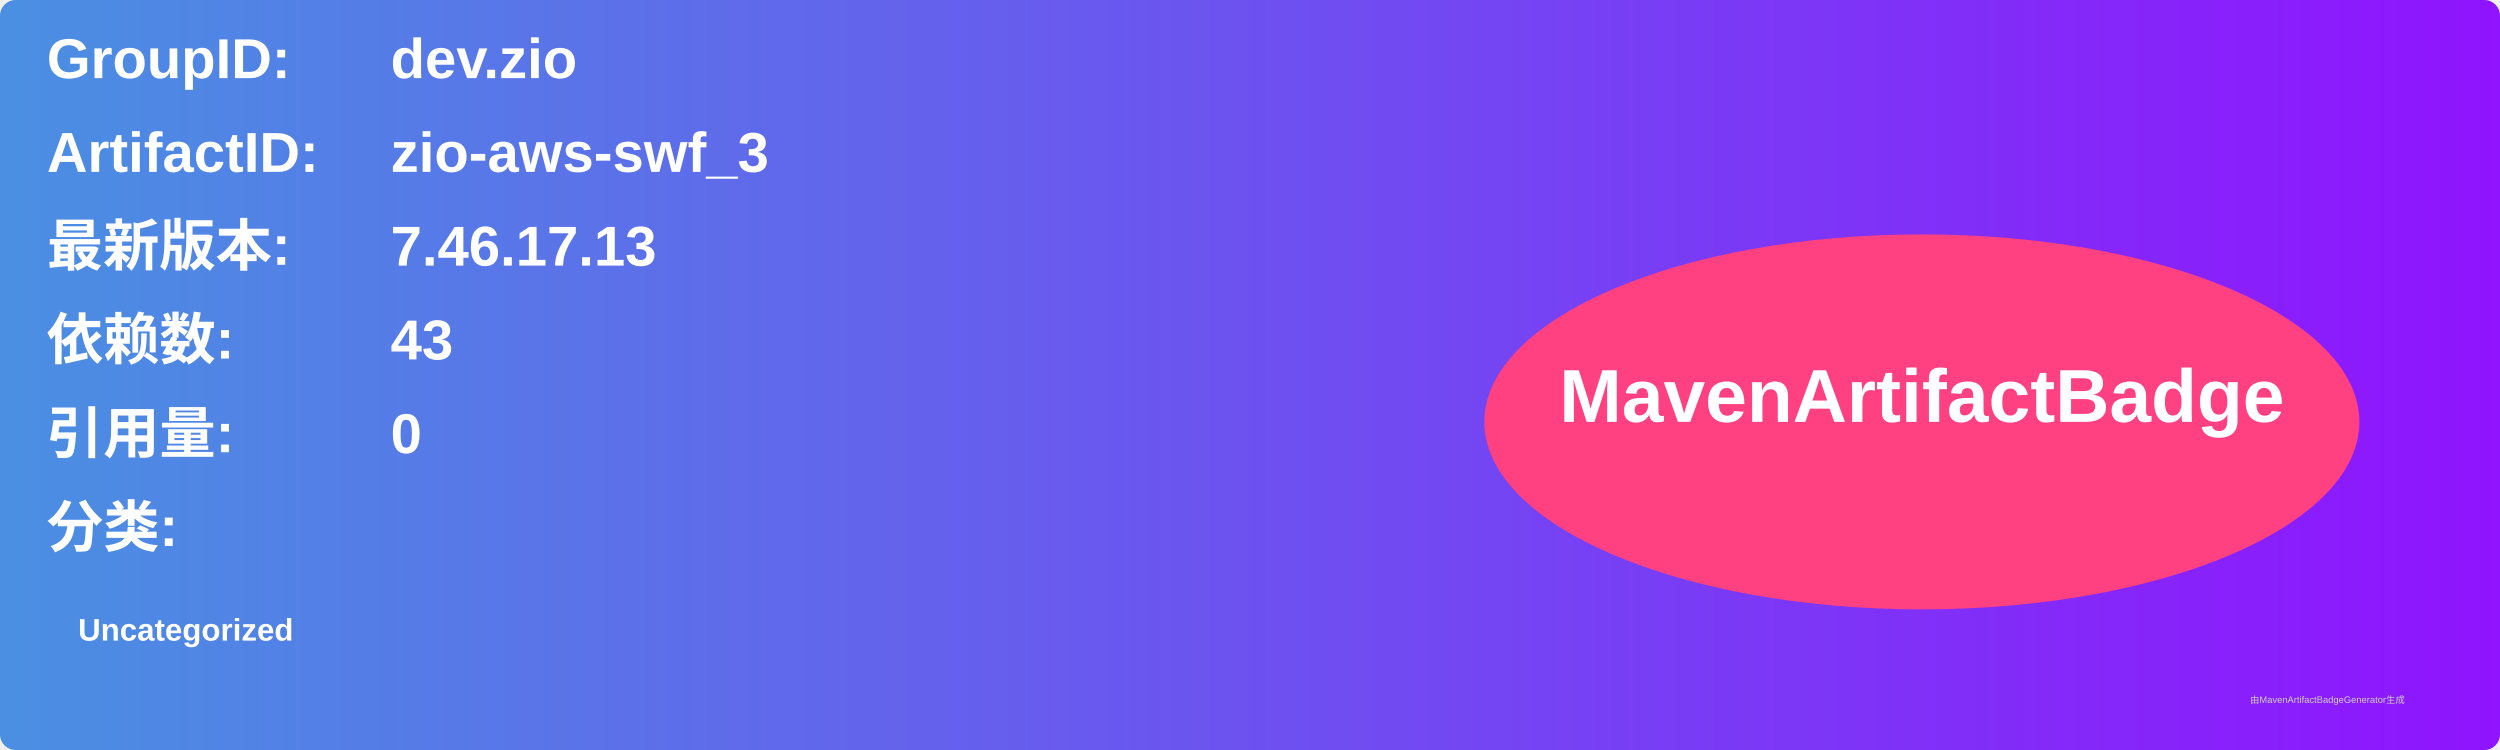
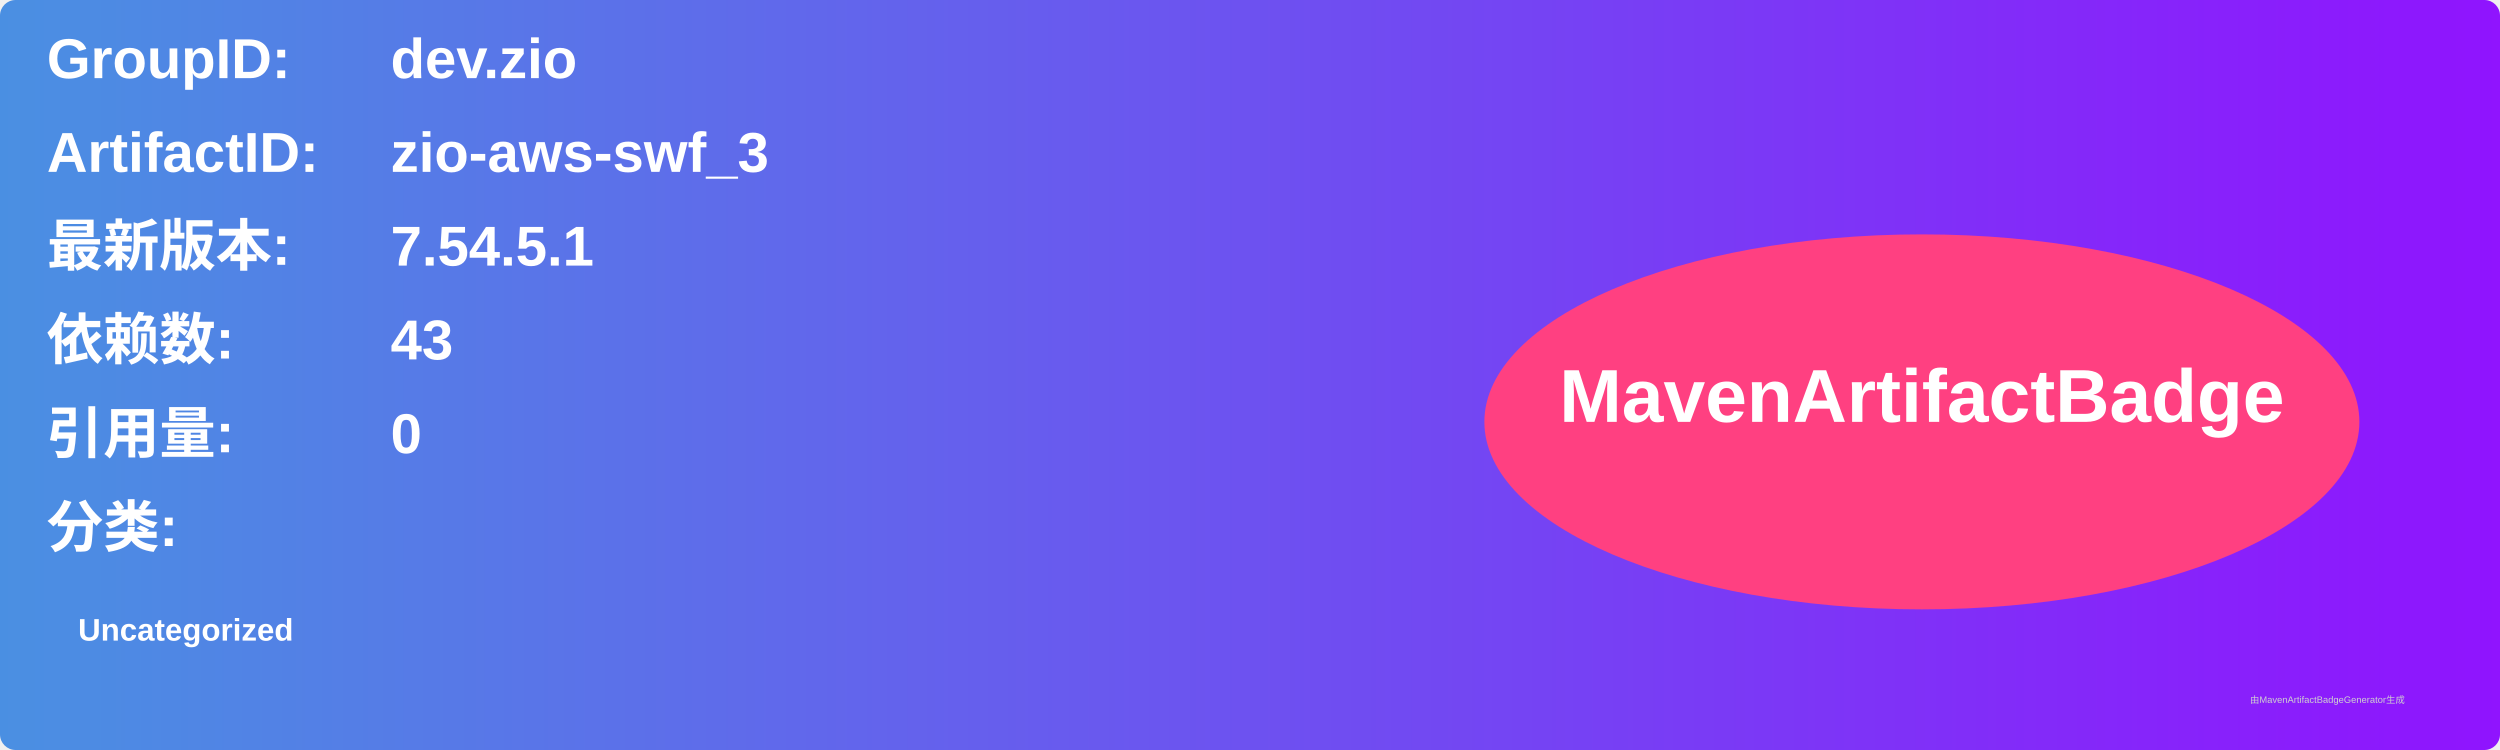
<svg xmlns="http://www.w3.org/2000/svg" width="800" height="240" viewBox="0 0 800 240">
  <linearGradient id="grad" x1="0%" y1="0%" x2="100%" y2="0%">
    <stop offset="0%" stop-color="#4a90e2" />
    <stop offset="100%" stop-color="#9013fe" />
  </linearGradient>
  <rect width="100%" height="100%" rx="5" ry="5" fill="url(#grad)" />
  <g transform="translate(15, 15)">
    <text x="0" y="10" font-family="Arial" font-size="18" fill="white" font-weight="bold" width="260">GroupID:</text>
    <text x="110" y="10" font-family="Arial" font-size="18" fill="white" font-weight="bold" width="460">dev.zio</text>
    <text x="0" y="40" font-family="Arial" font-size="18" fill="white" font-weight="bold" width="260">ArtifactID:</text>
    <text x="110" y="40" font-family="Arial" font-size="18" fill="white" font-weight="bold" width="460">zio-aws-swf_3</text>
    <text x="0" y="70" font-family="Arial" font-size="18" fill="white" font-weight="bold">最新版本:</text>
    <text x="110" y="70" font-family="Arial" font-size="18" fill="white" font-weight="bold">
-       <tspan font-weight="bold">7.46.17.13</tspan>
+       <tspan font-weight="bold">7.54.5.1</tspan>
    </text>
    <text x="0" y="100" font-family="Arial" font-size="18" fill="white" font-weight="bold">依赖数: </text>
    <text x="110" y="100" font-family="Arial" font-size="18" fill="white">
      <tspan font-weight="bold">43</tspan>
    </text>
    <text x="0" y="130" font-family="Arial" font-size="18" fill="white" font-weight="bold">引用量: </text>
    <text x="110" y="130" font-family="Arial" font-size="18" fill="white">
      <tspan font-weight="bold">0</tspan>
    </text>
    <text x="0" y="160" font-family="Arial" font-size="18" fill="white" font-weight="bold">分类:</text>
    <text x="10" y="190" font-family="Arial" font-size="10" fill="white">
      <tspan font-weight="bold">Uncategorized</tspan>
    </text>
    <ellipse cx="600" cy="120" rx="140" ry="60" fill="#ff4081" />
    <text x="600" y="120" text-anchor="middle" font-family="Arial" font-size="24" fill="white" font-weight="bold">MavenArtifactBadge</text>
  </g>
  <text x="720" y="225" font-family="Arial" font-size="3" fill="#d0d0d0">由MavenArtifactBadgeGenerator生成</text>
</svg>
